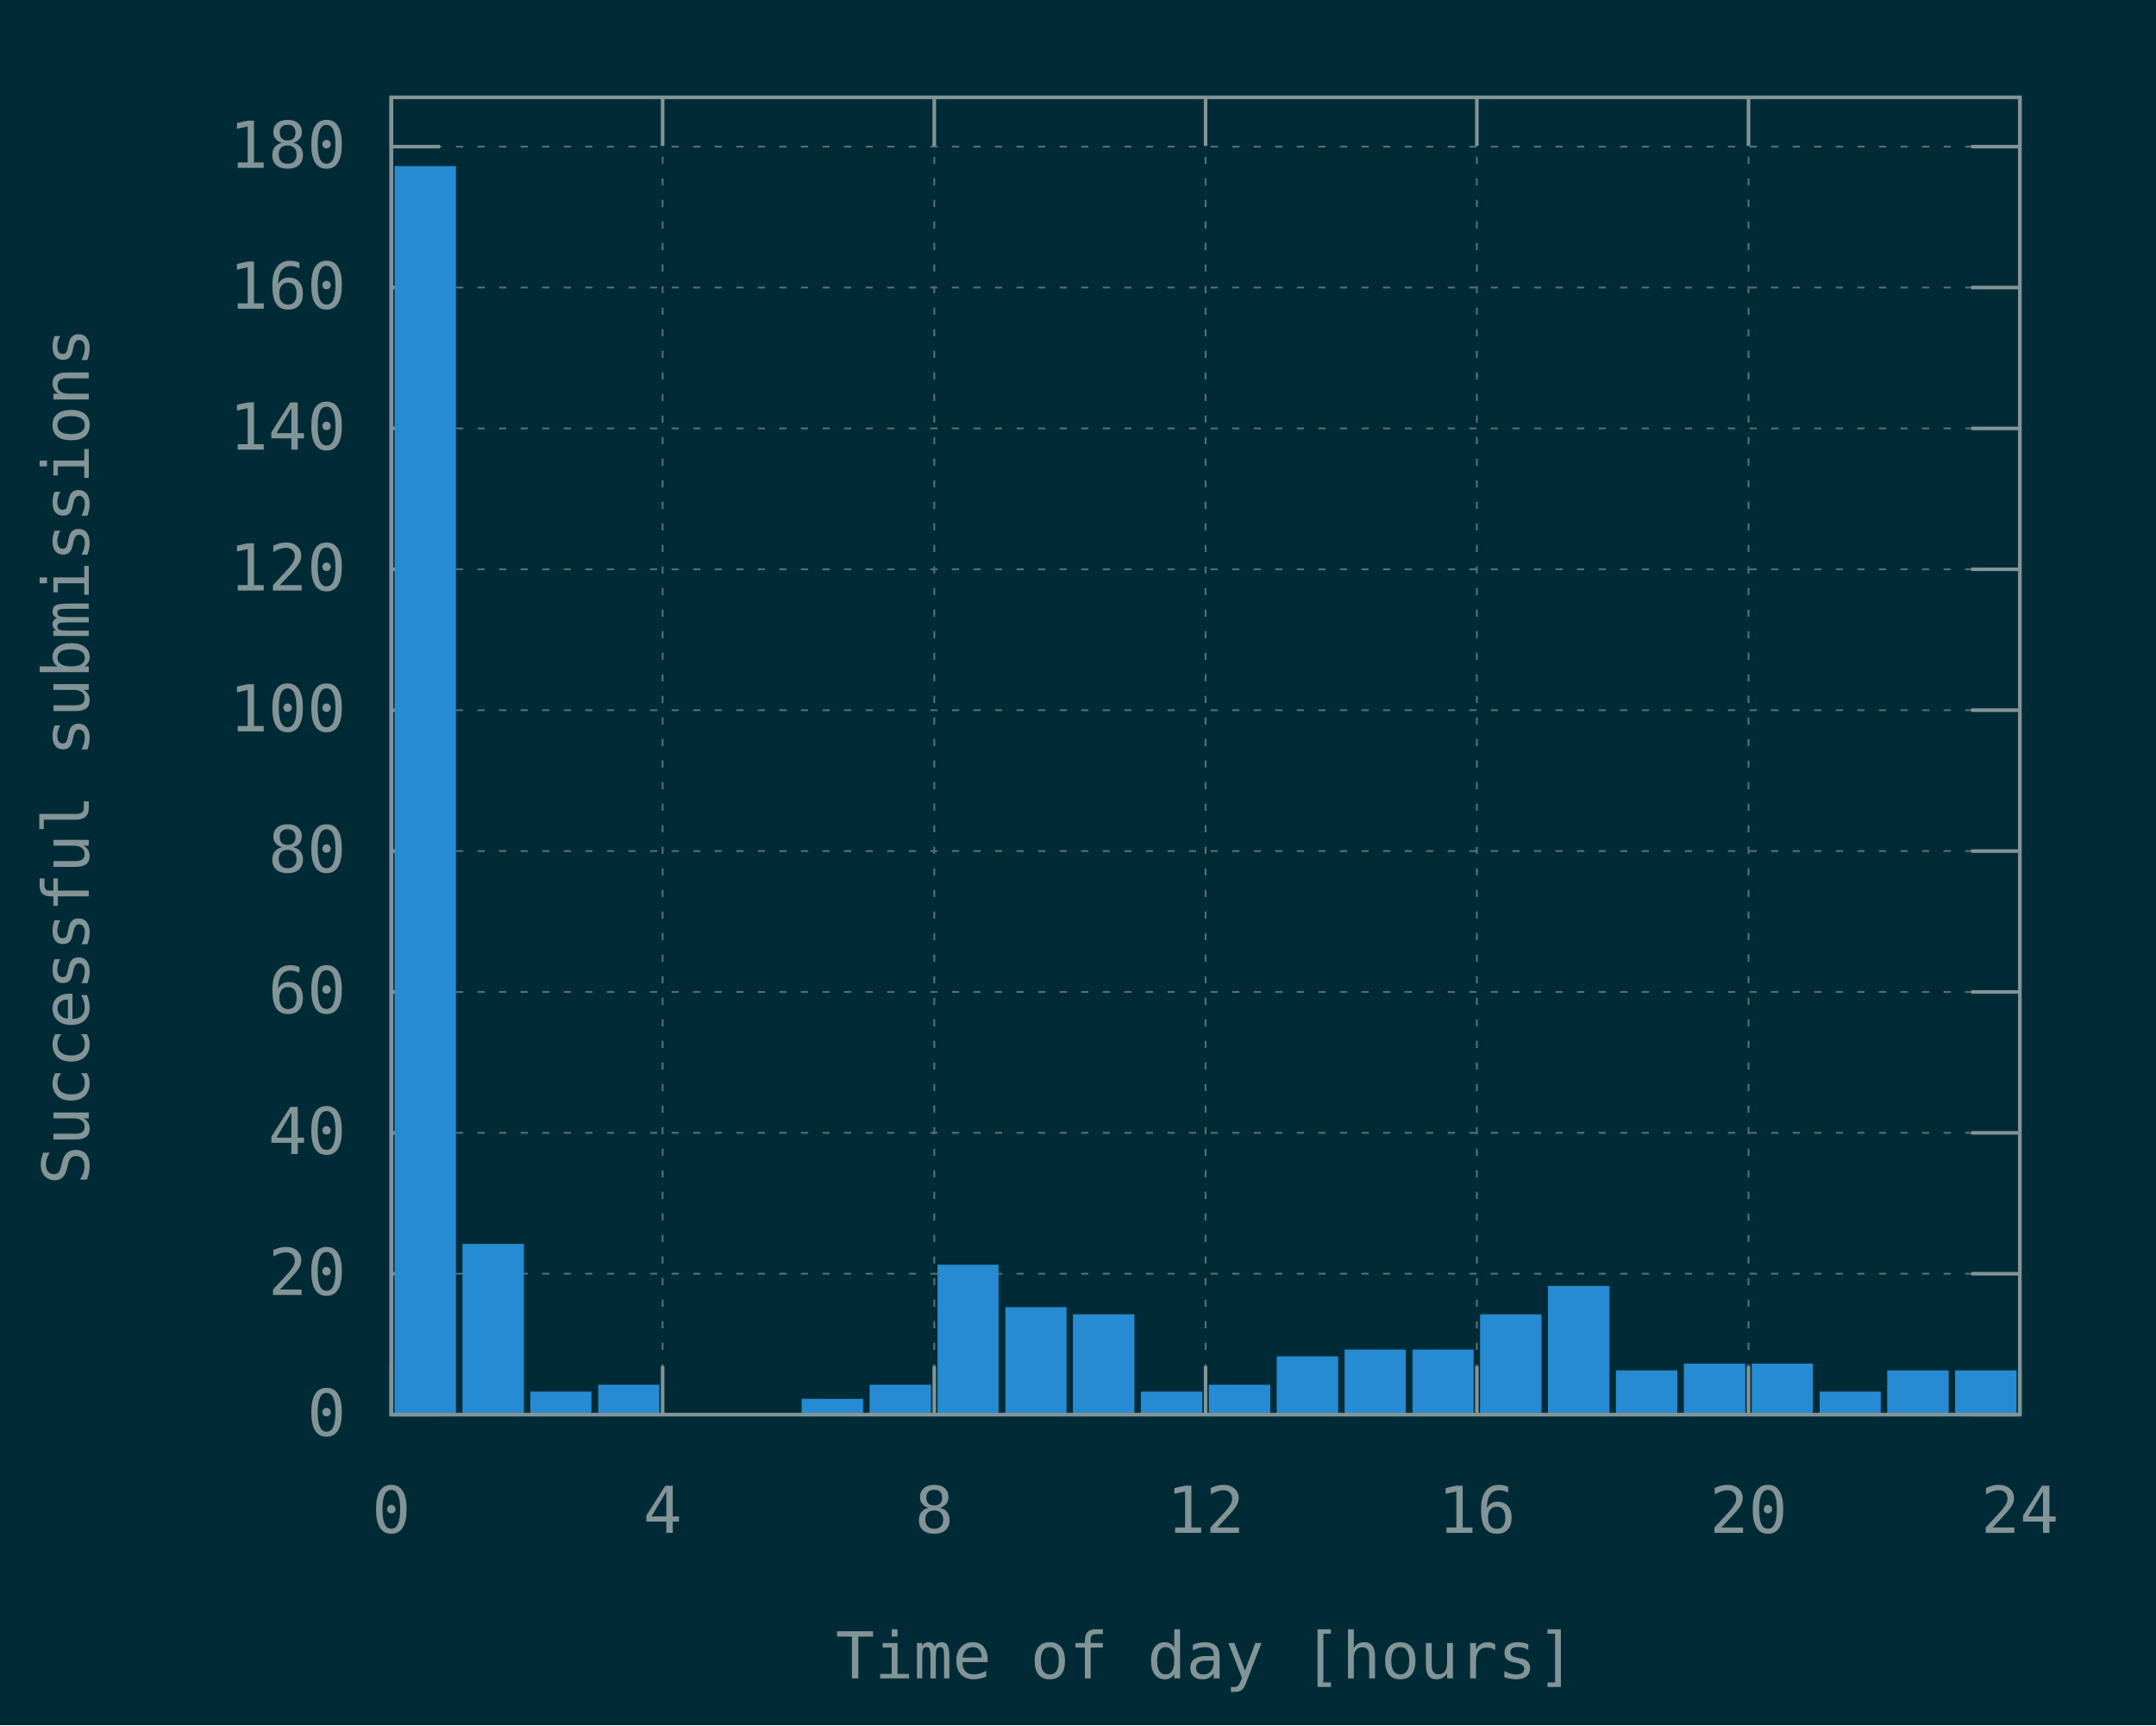
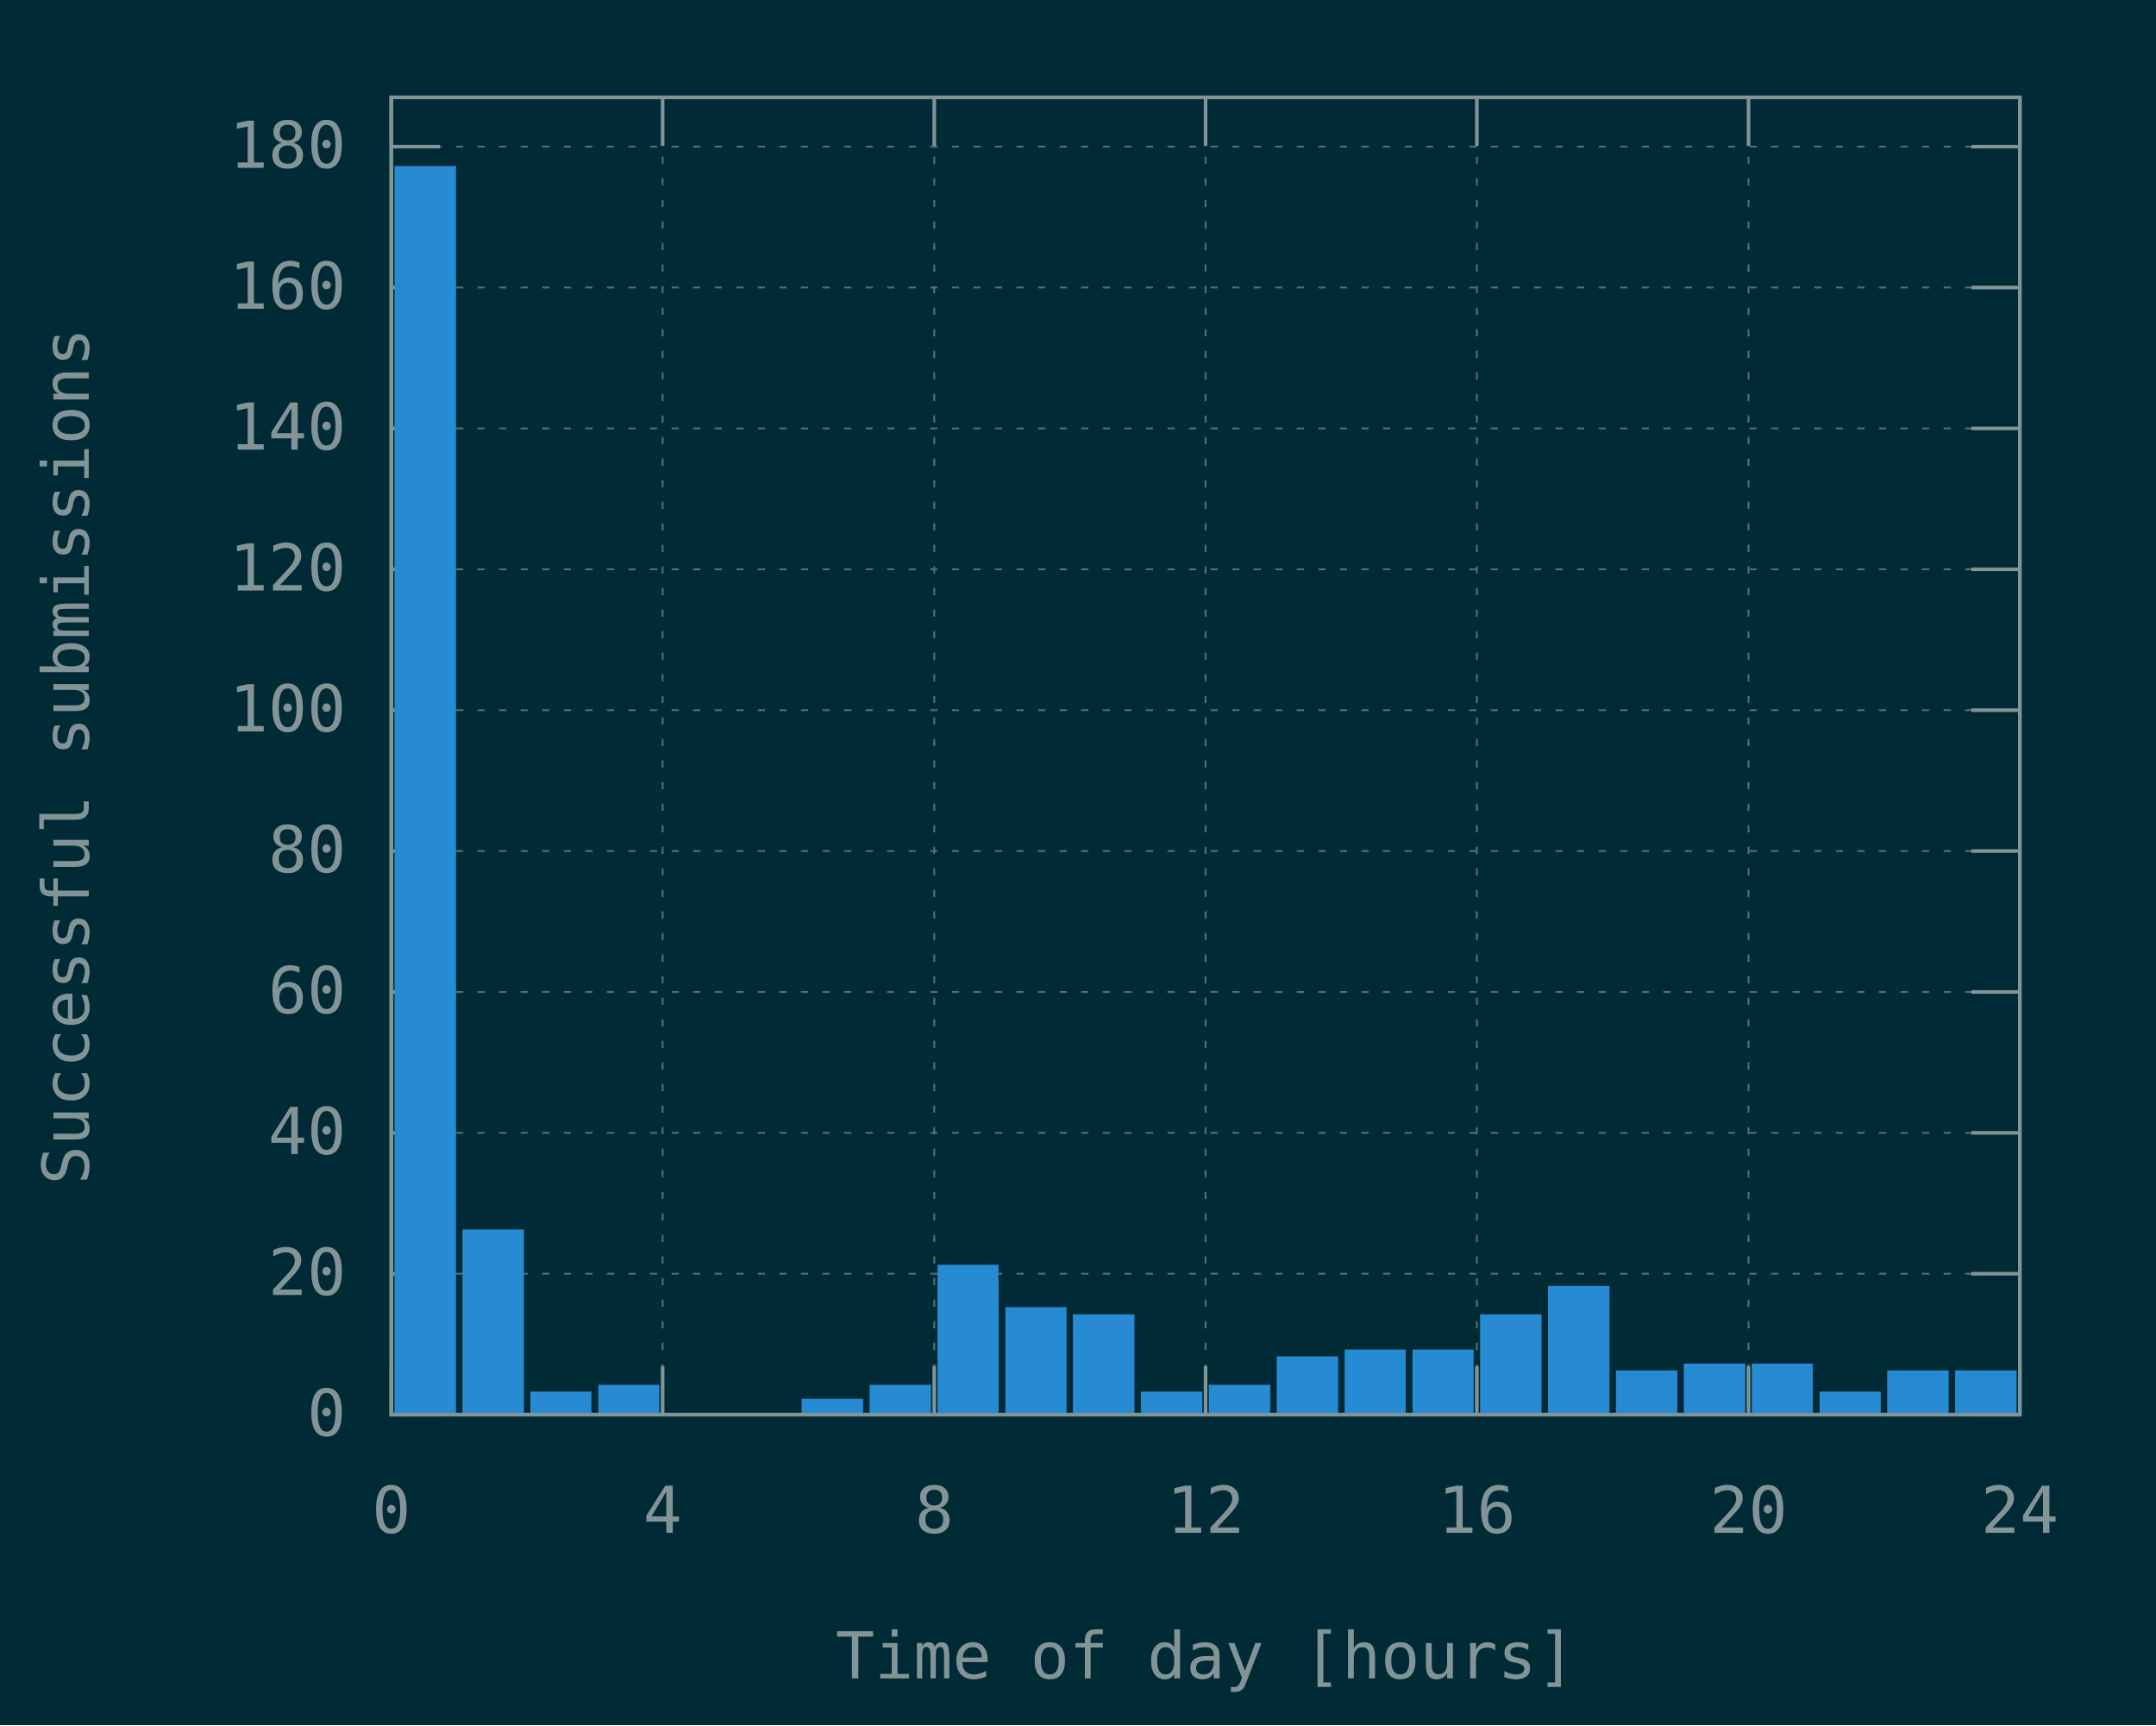
<svg xmlns="http://www.w3.org/2000/svg" xmlns:xlink="http://www.w3.org/1999/xlink" width="600" height="480" viewBox="0 0 600 480">
  <g id="gnuplot_canvas">
    <rect x="0" y="0" width="600" height="480" fill="#002b36" />
    <defs>
      <circle id="gpDot" r="0.5" stroke-width="0.5" stroke="currentColor" />
      <path id="gpPt0" stroke-width="0.148" stroke="currentColor" d="M-1,0 h2 M0,-1 v2" />
      <path id="gpPt1" stroke-width="0.148" stroke="currentColor" d="M-1,-1 L1,1 M1,-1 L-1,1" />
      <path id="gpPt2" stroke-width="0.148" stroke="currentColor" d="M-1,0 L1,0 M0,-1 L0,1 M-1,-1 L1,1 M-1,1 L1,-1" />
      <rect id="gpPt3" stroke-width="0.148" stroke="currentColor" x="-1" y="-1" width="2" height="2" />
      <rect id="gpPt4" stroke-width="0.148" stroke="currentColor" fill="currentColor" x="-1" y="-1" width="2" height="2" />
      <circle id="gpPt5" stroke-width="0.148" stroke="currentColor" cx="0" cy="0" r="1" />
      <use xlink:href="#gpPt5" id="gpPt6" fill="currentColor" stroke="none" />
      <path id="gpPt7" stroke-width="0.148" stroke="currentColor" d="M0,-1.33 L-1.33,0.67 L1.33,0.67 z" />
      <use xlink:href="#gpPt7" id="gpPt8" fill="currentColor" stroke="none" />
      <use xlink:href="#gpPt7" id="gpPt9" stroke="currentColor" transform="rotate(180)" />
      <use xlink:href="#gpPt9" id="gpPt10" fill="currentColor" stroke="none" />
      <use xlink:href="#gpPt3" id="gpPt11" stroke="currentColor" transform="rotate(45)" />
      <use xlink:href="#gpPt11" id="gpPt12" fill="currentColor" stroke="none" />
      <path id="gpPt13" stroke-width="0.148" stroke="currentColor" d="M0,1.330 L1.265,0.411 L0.782,-1.067 L-0.782,-1.076 L-1.265,0.411 z" />
      <use xlink:href="#gpPt13" id="gpPt14" fill="currentColor" stroke="none" />
      <filter id="textbox" filterUnits="objectBoundingBox" x="0" y="0" height="1" width="1">
        <feFlood flood-color="#002B36" flood-opacity="1" result="bgnd" />
        <feComposite in="SourceGraphic" in2="bgnd" operator="atop" />
      </filter>
      <filter id="greybox" filterUnits="objectBoundingBox" x="0" y="0" height="1" width="1">
        <feFlood flood-color="lightgrey" flood-opacity="1" result="grey" />
        <feComposite in="SourceGraphic" in2="grey" operator="atop" />
      </filter>
    </defs>
    <g fill="none" color="#002B36" stroke="currentColor" stroke-width="1.00" stroke-linecap="butt" stroke-linejoin="miter">
</g>
    <g fill="none" color="black" stroke="currentColor" stroke-width="1.00" stroke-linecap="butt" stroke-linejoin="miter">
</g>
    <g fill="none" color="black" stroke="rgb(131, 148, 150)" stroke-width="0.50" stroke-linecap="butt" stroke-linejoin="miter">
</g>
    <g fill="none" color="gray" stroke="currentColor" stroke-width="0.50" stroke-linecap="butt" stroke-linejoin="miter">
      <path stroke="rgb( 88, 110, 117)" stroke-dasharray="2,4" class="gridline" d="M108.9,393.6 L562.1,393.6  " />
    </g>
    <g fill="none" color="gray" stroke="rgb( 88, 110, 117)" stroke-width="1.00" stroke-linecap="butt" stroke-linejoin="miter">
</g>
    <g fill="none" color="black" stroke="currentColor" stroke-width="1.00" stroke-linecap="butt" stroke-linejoin="miter">
      <path stroke="rgb(131, 148, 150)" d="M108.9,393.6 L122.4,393.6 M562.1,393.6 L548.6,393.6  " />
      <g transform="translate(96.3,399.5)" stroke="none" fill="rgb(131,148,150)" font-family="Inconsolata" font-size="18.00" text-anchor="end">
        <text>
          <tspan font-family="Inconsolata"> 0</tspan>
        </text>
      </g>
    </g>
    <g fill="none" color="black" stroke="currentColor" stroke-width="1.00" stroke-linecap="butt" stroke-linejoin="miter">
</g>
    <g fill="none" color="black" stroke="rgb(131, 148, 150)" stroke-width="0.50" stroke-linecap="butt" stroke-linejoin="miter">
</g>
    <g fill="none" color="gray" stroke="currentColor" stroke-width="0.50" stroke-linecap="butt" stroke-linejoin="miter">
      <path stroke="rgb( 88, 110, 117)" stroke-dasharray="2,4" class="gridline" d="M108.9,354.4 L562.1,354.4  " />
    </g>
    <g fill="none" color="gray" stroke="rgb( 88, 110, 117)" stroke-width="1.00" stroke-linecap="butt" stroke-linejoin="miter">
</g>
    <g fill="none" color="black" stroke="currentColor" stroke-width="1.00" stroke-linecap="butt" stroke-linejoin="miter">
      <path stroke="rgb(131, 148, 150)" d="M108.9,354.4 L122.4,354.4 M562.1,354.4 L548.6,354.4  " />
      <g transform="translate(96.3,360.3)" stroke="none" fill="rgb(131,148,150)" font-family="Inconsolata" font-size="18.00" text-anchor="end">
        <text>
          <tspan font-family="Inconsolata"> 20</tspan>
        </text>
      </g>
    </g>
    <g fill="none" color="black" stroke="currentColor" stroke-width="1.00" stroke-linecap="butt" stroke-linejoin="miter">
</g>
    <g fill="none" color="black" stroke="rgb(131, 148, 150)" stroke-width="0.50" stroke-linecap="butt" stroke-linejoin="miter">
</g>
    <g fill="none" color="gray" stroke="currentColor" stroke-width="0.50" stroke-linecap="butt" stroke-linejoin="miter">
      <path stroke="rgb( 88, 110, 117)" stroke-dasharray="2,4" class="gridline" d="M108.9,315.2 L562.1,315.2  " />
    </g>
    <g fill="none" color="gray" stroke="rgb( 88, 110, 117)" stroke-width="1.00" stroke-linecap="butt" stroke-linejoin="miter">
</g>
    <g fill="none" color="black" stroke="currentColor" stroke-width="1.00" stroke-linecap="butt" stroke-linejoin="miter">
      <path stroke="rgb(131, 148, 150)" d="M108.9,315.2 L122.4,315.2 M562.1,315.2 L548.6,315.2  " />
      <g transform="translate(96.3,321.1)" stroke="none" fill="rgb(131,148,150)" font-family="Inconsolata" font-size="18.00" text-anchor="end">
        <text>
          <tspan font-family="Inconsolata"> 40</tspan>
        </text>
      </g>
    </g>
    <g fill="none" color="black" stroke="currentColor" stroke-width="1.00" stroke-linecap="butt" stroke-linejoin="miter">
</g>
    <g fill="none" color="black" stroke="rgb(131, 148, 150)" stroke-width="0.50" stroke-linecap="butt" stroke-linejoin="miter">
</g>
    <g fill="none" color="gray" stroke="currentColor" stroke-width="0.50" stroke-linecap="butt" stroke-linejoin="miter">
      <path stroke="rgb( 88, 110, 117)" stroke-dasharray="2,4" class="gridline" d="M108.9,276.0 L562.1,276.0  " />
    </g>
    <g fill="none" color="gray" stroke="rgb( 88, 110, 117)" stroke-width="1.00" stroke-linecap="butt" stroke-linejoin="miter">
</g>
    <g fill="none" color="black" stroke="currentColor" stroke-width="1.00" stroke-linecap="butt" stroke-linejoin="miter">
      <path stroke="rgb(131, 148, 150)" d="M108.9,276.0 L122.4,276.0 M562.1,276.0 L548.6,276.0  " />
      <g transform="translate(96.3,281.9)" stroke="none" fill="rgb(131,148,150)" font-family="Inconsolata" font-size="18.00" text-anchor="end">
        <text>
          <tspan font-family="Inconsolata"> 60</tspan>
        </text>
      </g>
    </g>
    <g fill="none" color="black" stroke="currentColor" stroke-width="1.00" stroke-linecap="butt" stroke-linejoin="miter">
</g>
    <g fill="none" color="black" stroke="rgb(131, 148, 150)" stroke-width="0.50" stroke-linecap="butt" stroke-linejoin="miter">
</g>
    <g fill="none" color="gray" stroke="currentColor" stroke-width="0.50" stroke-linecap="butt" stroke-linejoin="miter">
      <path stroke="rgb( 88, 110, 117)" stroke-dasharray="2,4" class="gridline" d="M108.9,236.8 L562.1,236.8  " />
    </g>
    <g fill="none" color="gray" stroke="rgb( 88, 110, 117)" stroke-width="1.00" stroke-linecap="butt" stroke-linejoin="miter">
</g>
    <g fill="none" color="black" stroke="currentColor" stroke-width="1.00" stroke-linecap="butt" stroke-linejoin="miter">
      <path stroke="rgb(131, 148, 150)" d="M108.9,236.8 L122.4,236.8 M562.1,236.8 L548.6,236.8  " />
      <g transform="translate(96.3,242.7)" stroke="none" fill="rgb(131,148,150)" font-family="Inconsolata" font-size="18.00" text-anchor="end">
        <text>
          <tspan font-family="Inconsolata"> 80</tspan>
        </text>
      </g>
    </g>
    <g fill="none" color="black" stroke="currentColor" stroke-width="1.00" stroke-linecap="butt" stroke-linejoin="miter">
</g>
    <g fill="none" color="black" stroke="rgb(131, 148, 150)" stroke-width="0.50" stroke-linecap="butt" stroke-linejoin="miter">
</g>
    <g fill="none" color="gray" stroke="currentColor" stroke-width="0.50" stroke-linecap="butt" stroke-linejoin="miter">
      <path stroke="rgb( 88, 110, 117)" stroke-dasharray="2,4" class="gridline" d="M108.9,197.6 L562.1,197.6  " />
    </g>
    <g fill="none" color="gray" stroke="rgb( 88, 110, 117)" stroke-width="1.00" stroke-linecap="butt" stroke-linejoin="miter">
</g>
    <g fill="none" color="black" stroke="currentColor" stroke-width="1.00" stroke-linecap="butt" stroke-linejoin="miter">
      <path stroke="rgb(131, 148, 150)" d="M108.9,197.6 L122.4,197.6 M562.1,197.6 L548.6,197.6  " />
      <g transform="translate(96.3,203.5)" stroke="none" fill="rgb(131,148,150)" font-family="Inconsolata" font-size="18.00" text-anchor="end">
        <text>
          <tspan font-family="Inconsolata"> 100</tspan>
        </text>
      </g>
    </g>
    <g fill="none" color="black" stroke="currentColor" stroke-width="1.00" stroke-linecap="butt" stroke-linejoin="miter">
</g>
    <g fill="none" color="black" stroke="rgb(131, 148, 150)" stroke-width="0.50" stroke-linecap="butt" stroke-linejoin="miter">
</g>
    <g fill="none" color="gray" stroke="currentColor" stroke-width="0.50" stroke-linecap="butt" stroke-linejoin="miter">
      <path stroke="rgb( 88, 110, 117)" stroke-dasharray="2,4" class="gridline" d="M108.9,158.4 L562.1,158.4  " />
    </g>
    <g fill="none" color="gray" stroke="rgb( 88, 110, 117)" stroke-width="1.00" stroke-linecap="butt" stroke-linejoin="miter">
</g>
    <g fill="none" color="black" stroke="currentColor" stroke-width="1.00" stroke-linecap="butt" stroke-linejoin="miter">
      <path stroke="rgb(131, 148, 150)" d="M108.9,158.4 L122.4,158.4 M562.1,158.4 L548.6,158.4  " />
      <g transform="translate(96.3,164.3)" stroke="none" fill="rgb(131,148,150)" font-family="Inconsolata" font-size="18.00" text-anchor="end">
        <text>
          <tspan font-family="Inconsolata"> 120</tspan>
        </text>
      </g>
    </g>
    <g fill="none" color="black" stroke="currentColor" stroke-width="1.00" stroke-linecap="butt" stroke-linejoin="miter">
</g>
    <g fill="none" color="black" stroke="rgb(131, 148, 150)" stroke-width="0.50" stroke-linecap="butt" stroke-linejoin="miter">
</g>
    <g fill="none" color="gray" stroke="currentColor" stroke-width="0.50" stroke-linecap="butt" stroke-linejoin="miter">
      <path stroke="rgb( 88, 110, 117)" stroke-dasharray="2,4" class="gridline" d="M108.9,119.2 L562.1,119.2  " />
    </g>
    <g fill="none" color="gray" stroke="rgb( 88, 110, 117)" stroke-width="1.00" stroke-linecap="butt" stroke-linejoin="miter">
</g>
    <g fill="none" color="black" stroke="currentColor" stroke-width="1.00" stroke-linecap="butt" stroke-linejoin="miter">
      <path stroke="rgb(131, 148, 150)" d="M108.9,119.2 L122.4,119.2 M562.1,119.2 L548.6,119.2  " />
      <g transform="translate(96.3,125.1)" stroke="none" fill="rgb(131,148,150)" font-family="Inconsolata" font-size="18.00" text-anchor="end">
        <text>
          <tspan font-family="Inconsolata"> 140</tspan>
        </text>
      </g>
    </g>
    <g fill="none" color="black" stroke="currentColor" stroke-width="1.00" stroke-linecap="butt" stroke-linejoin="miter">
</g>
    <g fill="none" color="black" stroke="rgb(131, 148, 150)" stroke-width="0.50" stroke-linecap="butt" stroke-linejoin="miter">
</g>
    <g fill="none" color="gray" stroke="currentColor" stroke-width="0.50" stroke-linecap="butt" stroke-linejoin="miter">
      <path stroke="rgb( 88, 110, 117)" stroke-dasharray="2,4" class="gridline" d="M108.9,80.0 L562.1,80.0  " />
    </g>
    <g fill="none" color="gray" stroke="rgb( 88, 110, 117)" stroke-width="1.00" stroke-linecap="butt" stroke-linejoin="miter">
</g>
    <g fill="none" color="black" stroke="currentColor" stroke-width="1.00" stroke-linecap="butt" stroke-linejoin="miter">
      <path stroke="rgb(131, 148, 150)" d="M108.9,80.0 L122.4,80.0 M562.1,80.0 L548.6,80.0  " />
      <g transform="translate(96.3,85.9)" stroke="none" fill="rgb(131,148,150)" font-family="Inconsolata" font-size="18.00" text-anchor="end">
        <text>
          <tspan font-family="Inconsolata"> 160</tspan>
        </text>
      </g>
    </g>
    <g fill="none" color="black" stroke="currentColor" stroke-width="1.00" stroke-linecap="butt" stroke-linejoin="miter">
</g>
    <g fill="none" color="black" stroke="rgb(131, 148, 150)" stroke-width="0.50" stroke-linecap="butt" stroke-linejoin="miter">
</g>
    <g fill="none" color="gray" stroke="currentColor" stroke-width="0.50" stroke-linecap="butt" stroke-linejoin="miter">
      <path stroke="rgb( 88, 110, 117)" stroke-dasharray="2,4" class="gridline" d="M108.9,40.8 L562.1,40.8  " />
    </g>
    <g fill="none" color="gray" stroke="rgb( 88, 110, 117)" stroke-width="1.00" stroke-linecap="butt" stroke-linejoin="miter">
</g>
    <g fill="none" color="black" stroke="currentColor" stroke-width="1.00" stroke-linecap="butt" stroke-linejoin="miter">
      <path stroke="rgb(131, 148, 150)" d="M108.9,40.8 L122.4,40.8 M562.1,40.8 L548.6,40.8  " />
      <g transform="translate(96.3,46.7)" stroke="none" fill="rgb(131,148,150)" font-family="Inconsolata" font-size="18.00" text-anchor="end">
        <text>
          <tspan font-family="Inconsolata"> 180</tspan>
        </text>
      </g>
    </g>
    <g fill="none" color="black" stroke="currentColor" stroke-width="1.00" stroke-linecap="butt" stroke-linejoin="miter">
</g>
    <g fill="none" color="black" stroke="rgb(131, 148, 150)" stroke-width="0.50" stroke-linecap="butt" stroke-linejoin="miter">
</g>
    <g fill="none" color="gray" stroke="currentColor" stroke-width="0.50" stroke-linecap="butt" stroke-linejoin="miter">
      <path stroke="rgb( 88, 110, 117)" stroke-dasharray="2,4" class="gridline" d="M108.9,393.6 L108.9,27.1  " />
    </g>
    <g fill="none" color="gray" stroke="rgb( 88, 110, 117)" stroke-width="1.00" stroke-linecap="butt" stroke-linejoin="miter">
</g>
    <g fill="none" color="black" stroke="currentColor" stroke-width="1.00" stroke-linecap="butt" stroke-linejoin="miter">
      <path stroke="rgb(131, 148, 150)" d="M108.9,393.6 L108.9,380.1 M108.9,27.1 L108.9,40.6  " />
      <g transform="translate(108.9,426.5)" stroke="none" fill="rgb(131,148,150)" font-family="Inconsolata" font-size="18.00" text-anchor="middle">
        <text>
          <tspan font-family="Inconsolata"> 0</tspan>
        </text>
      </g>
    </g>
    <g fill="none" color="black" stroke="currentColor" stroke-width="1.00" stroke-linecap="butt" stroke-linejoin="miter">
</g>
    <g fill="none" color="black" stroke="rgb(131, 148, 150)" stroke-width="0.50" stroke-linecap="butt" stroke-linejoin="miter">
</g>
    <g fill="none" color="gray" stroke="currentColor" stroke-width="0.50" stroke-linecap="butt" stroke-linejoin="miter">
      <path stroke="rgb( 88, 110, 117)" stroke-dasharray="2,4" class="gridline" d="M184.4,393.6 L184.4,27.1  " />
    </g>
    <g fill="none" color="gray" stroke="rgb( 88, 110, 117)" stroke-width="1.00" stroke-linecap="butt" stroke-linejoin="miter">
</g>
    <g fill="none" color="black" stroke="currentColor" stroke-width="1.00" stroke-linecap="butt" stroke-linejoin="miter">
      <path stroke="rgb(131, 148, 150)" d="M184.4,393.6 L184.4,380.1 M184.4,27.1 L184.4,40.6  " />
      <g transform="translate(184.4,426.5)" stroke="none" fill="rgb(131,148,150)" font-family="Inconsolata" font-size="18.00" text-anchor="middle">
        <text>
          <tspan font-family="Inconsolata"> 4</tspan>
        </text>
      </g>
    </g>
    <g fill="none" color="black" stroke="currentColor" stroke-width="1.00" stroke-linecap="butt" stroke-linejoin="miter">
</g>
    <g fill="none" color="black" stroke="rgb(131, 148, 150)" stroke-width="0.50" stroke-linecap="butt" stroke-linejoin="miter">
</g>
    <g fill="none" color="gray" stroke="currentColor" stroke-width="0.50" stroke-linecap="butt" stroke-linejoin="miter">
      <path stroke="rgb( 88, 110, 117)" stroke-dasharray="2,4" class="gridline" d="M260.0,393.6 L260.0,27.1  " />
    </g>
    <g fill="none" color="gray" stroke="rgb( 88, 110, 117)" stroke-width="1.00" stroke-linecap="butt" stroke-linejoin="miter">
</g>
    <g fill="none" color="black" stroke="currentColor" stroke-width="1.00" stroke-linecap="butt" stroke-linejoin="miter">
      <path stroke="rgb(131, 148, 150)" d="M260.0,393.6 L260.0,380.1 M260.0,27.1 L260.0,40.6  " />
      <g transform="translate(260.0,426.5)" stroke="none" fill="rgb(131,148,150)" font-family="Inconsolata" font-size="18.00" text-anchor="middle">
        <text>
          <tspan font-family="Inconsolata"> 8</tspan>
        </text>
      </g>
    </g>
    <g fill="none" color="black" stroke="currentColor" stroke-width="1.00" stroke-linecap="butt" stroke-linejoin="miter">
</g>
    <g fill="none" color="black" stroke="rgb(131, 148, 150)" stroke-width="0.50" stroke-linecap="butt" stroke-linejoin="miter">
</g>
    <g fill="none" color="gray" stroke="currentColor" stroke-width="0.50" stroke-linecap="butt" stroke-linejoin="miter">
      <path stroke="rgb( 88, 110, 117)" stroke-dasharray="2,4" class="gridline" d="M335.5,393.6 L335.5,27.1  " />
    </g>
    <g fill="none" color="gray" stroke="rgb( 88, 110, 117)" stroke-width="1.00" stroke-linecap="butt" stroke-linejoin="miter">
</g>
    <g fill="none" color="black" stroke="currentColor" stroke-width="1.00" stroke-linecap="butt" stroke-linejoin="miter">
      <path stroke="rgb(131, 148, 150)" d="M335.5,393.6 L335.5,380.1 M335.5,27.1 L335.5,40.6  " />
      <g transform="translate(335.5,426.5)" stroke="none" fill="rgb(131,148,150)" font-family="Inconsolata" font-size="18.00" text-anchor="middle">
        <text>
          <tspan font-family="Inconsolata"> 12</tspan>
        </text>
      </g>
    </g>
    <g fill="none" color="black" stroke="currentColor" stroke-width="1.00" stroke-linecap="butt" stroke-linejoin="miter">
</g>
    <g fill="none" color="black" stroke="rgb(131, 148, 150)" stroke-width="0.50" stroke-linecap="butt" stroke-linejoin="miter">
</g>
    <g fill="none" color="gray" stroke="currentColor" stroke-width="0.50" stroke-linecap="butt" stroke-linejoin="miter">
      <path stroke="rgb( 88, 110, 117)" stroke-dasharray="2,4" class="gridline" d="M411.0,393.6 L411.0,27.1  " />
    </g>
    <g fill="none" color="gray" stroke="rgb( 88, 110, 117)" stroke-width="1.00" stroke-linecap="butt" stroke-linejoin="miter">
</g>
    <g fill="none" color="black" stroke="currentColor" stroke-width="1.00" stroke-linecap="butt" stroke-linejoin="miter">
      <path stroke="rgb(131, 148, 150)" d="M411.0,393.6 L411.0,380.1 M411.0,27.1 L411.0,40.6  " />
      <g transform="translate(411.0,426.5)" stroke="none" fill="rgb(131,148,150)" font-family="Inconsolata" font-size="18.00" text-anchor="middle">
        <text>
          <tspan font-family="Inconsolata"> 16</tspan>
        </text>
      </g>
    </g>
    <g fill="none" color="black" stroke="currentColor" stroke-width="1.00" stroke-linecap="butt" stroke-linejoin="miter">
</g>
    <g fill="none" color="black" stroke="rgb(131, 148, 150)" stroke-width="0.50" stroke-linecap="butt" stroke-linejoin="miter">
</g>
    <g fill="none" color="gray" stroke="currentColor" stroke-width="0.50" stroke-linecap="butt" stroke-linejoin="miter">
      <path stroke="rgb( 88, 110, 117)" stroke-dasharray="2,4" class="gridline" d="M486.6,393.6 L486.6,40.6 L486.6,27.1  " />
    </g>
    <g fill="none" color="gray" stroke="rgb( 88, 110, 117)" stroke-width="1.00" stroke-linecap="butt" stroke-linejoin="miter">
</g>
    <g fill="none" color="black" stroke="currentColor" stroke-width="1.00" stroke-linecap="butt" stroke-linejoin="miter">
      <path stroke="rgb(131, 148, 150)" d="M486.6,393.6 L486.6,380.1 M486.6,27.1 L486.6,40.6  " />
      <g transform="translate(486.6,426.5)" stroke="none" fill="rgb(131,148,150)" font-family="Inconsolata" font-size="18.00" text-anchor="middle">
        <text>
          <tspan font-family="Inconsolata"> 20</tspan>
        </text>
      </g>
    </g>
    <g fill="none" color="black" stroke="currentColor" stroke-width="1.00" stroke-linecap="butt" stroke-linejoin="miter">
</g>
    <g fill="none" color="black" stroke="rgb(131, 148, 150)" stroke-width="0.50" stroke-linecap="butt" stroke-linejoin="miter">
</g>
    <g fill="none" color="gray" stroke="currentColor" stroke-width="0.50" stroke-linecap="butt" stroke-linejoin="miter">
      <path stroke="rgb( 88, 110, 117)" stroke-dasharray="2,4" class="gridline" d="M562.1,393.6 L562.1,27.1  " />
    </g>
    <g fill="none" color="gray" stroke="rgb( 88, 110, 117)" stroke-width="1.00" stroke-linecap="butt" stroke-linejoin="miter">
</g>
    <g fill="none" color="black" stroke="currentColor" stroke-width="1.00" stroke-linecap="butt" stroke-linejoin="miter">
      <path stroke="rgb(131, 148, 150)" d="M562.1,393.6 L562.1,380.1 M562.1,27.1 L562.1,40.6  " />
      <g transform="translate(562.1,426.5)" stroke="none" fill="rgb(131,148,150)" font-family="Inconsolata" font-size="18.00" text-anchor="middle">
        <text>
          <tspan font-family="Inconsolata"> 24</tspan>
        </text>
      </g>
    </g>
    <g fill="none" color="black" stroke="currentColor" stroke-width="1.00" stroke-linecap="butt" stroke-linejoin="miter">
</g>
    <g fill="none" color="black" stroke="currentColor" stroke-width="1.00" stroke-linecap="butt" stroke-linejoin="miter">
      <path stroke="rgb(131, 148, 150)" d="M108.9,27.1 L108.9,393.6 L562.1,393.6 L562.1,27.1 L108.9,27.1 Z  " />
    </g>
    <g fill="none" color="black" stroke="currentColor" stroke-width="1.00" stroke-linecap="butt" stroke-linejoin="miter">
      <g transform="translate(24.7,210.4) rotate(270)" stroke="none" fill="rgb(131,148,150)" font-family="Inconsolata" font-size="18.00" text-anchor="middle">
        <text>
          <tspan font-family="Inconsolata">Successful submissions</tspan>
        </text>
      </g>
    </g>
    <g fill="none" color="black" stroke="currentColor" stroke-width="1.00" stroke-linecap="butt" stroke-linejoin="miter">
      <g transform="translate(335.5,467.0)" stroke="none" fill="rgb(131,148,150)" font-family="Inconsolata" font-size="18.00" text-anchor="middle">
        <text>
          <tspan font-family="Inconsolata">Time of day [hours]</tspan>
        </text>
      </g>
    </g>
    <g fill="none" color="black" stroke="currentColor" stroke-width="1.00" stroke-linecap="butt" stroke-linejoin="miter">
</g>
    <g id="gnuplot_plot_1">
      <g fill="none" color="black" stroke="currentColor" stroke-width="1.00" stroke-linecap="butt" stroke-linejoin="miter">
        <g stroke="none" shape-rendering="crispEdges">
          <polygon fill="rgb( 38, 139, 210)" points="110.3,393.6 126.5,393.6 126.5,46.6 110.3,46.6 " />
        </g>
        <path stroke="rgb( 38, 139, 210)" d="M110.3,393.6 L110.3,46.7 L126.4,46.7 L126.4,393.6 L110.3,393.6 Z  " />
        <g stroke="none" shape-rendering="crispEdges">
-           <polygon fill="rgb( 38, 139, 210)" points="129.2,393.6 145.4,393.6 145.4,346.5 129.2,346.5 " />
-         </g>
-         <path stroke="rgb( 38, 139, 210)" d="M129.2,393.6 L129.2,346.6 L145.3,346.6 L145.3,393.6 L129.2,393.6 Z  " />
+           <polygon fill="rgb( 38, 139, 210)" points="129.2,393.6 145.4,393.6 145.4,342.5 129.2,342.5 " />
+         </g>
+         <path stroke="rgb( 38, 139, 210)" d="M129.2,393.6 L129.2,342.6 L145.3,342.6 L145.3,393.6 L129.2,393.6 Z  " />
        <g stroke="none" shape-rendering="crispEdges">
          <polygon fill="rgb( 38, 139, 210)" points="148.1,393.6 164.2,393.6 164.2,387.6 148.1,387.6 " />
        </g>
        <path stroke="rgb( 38, 139, 210)" d="M148.1,393.6 L148.1,387.7 L164.1,387.7 L164.1,393.6 L148.1,393.6 Z  " />
        <g stroke="none" shape-rendering="crispEdges">
          <polygon fill="rgb( 38, 139, 210)" points="167.0,393.6 183.1,393.6 183.1,385.7 167.0,385.7 " />
        </g>
        <path stroke="rgb( 38, 139, 210)" d="M167.0,393.6 L167.0,385.8 L183.0,385.8 L183.0,393.6 L167.0,393.6 Z  " />
        <g stroke="none" shape-rendering="crispEdges">
          <polygon fill="rgb( 38, 139, 210)" points="223.6,393.6 239.8,393.6 239.8,389.6 223.6,389.6 " />
        </g>
        <path stroke="rgb( 38, 139, 210)" d="M223.6,393.6 L223.6,389.7 L239.7,389.7 L239.7,393.6 L223.6,393.6 Z  " />
        <g stroke="none" shape-rendering="crispEdges">
          <polygon fill="rgb( 38, 139, 210)" points="242.5,393.6 258.7,393.6 258.7,385.7 242.5,385.7 " />
        </g>
        <path stroke="rgb( 38, 139, 210)" d="M242.5,393.6 L242.5,385.8 L258.6,385.8 L258.6,393.6 L242.5,393.6 Z  " />
        <g stroke="none" shape-rendering="crispEdges">
          <polygon fill="rgb( 38, 139, 210)" points="261.4,393.6 277.5,393.6 277.5,352.3 261.4,352.3 " />
        </g>
        <path stroke="rgb( 38, 139, 210)" d="M261.4,393.6 L261.4,352.4 L277.4,352.4 L277.4,393.6 L261.4,393.6 Z  " />
        <g stroke="none" shape-rendering="crispEdges">
          <polygon fill="rgb( 38, 139, 210)" points="280.3,393.6 296.4,393.6 296.4,364.1 280.3,364.1 " />
        </g>
        <path stroke="rgb( 38, 139, 210)" d="M280.3,393.6 L280.3,364.2 L296.3,364.2 L296.3,393.6 L280.3,393.6 Z  " />
        <g stroke="none" shape-rendering="crispEdges">
          <polygon fill="rgb( 38, 139, 210)" points="299.1,393.6 315.3,393.6 315.3,366.1 299.1,366.1 " />
        </g>
        <path stroke="rgb( 38, 139, 210)" d="M299.1,393.6 L299.1,366.2 L315.2,366.2 L315.2,393.6 L299.1,393.6 Z  " />
        <g stroke="none" shape-rendering="crispEdges">
          <polygon fill="rgb( 38, 139, 210)" points="318.0,393.6 334.2,393.6 334.2,387.6 318.0,387.6 " />
        </g>
        <path stroke="rgb( 38, 139, 210)" d="M318.0,393.6 L318.0,387.7 L334.1,387.7 L334.1,393.6 L318.0,393.6 Z  " />
        <g stroke="none" shape-rendering="crispEdges">
          <polygon fill="rgb( 38, 139, 210)" points="336.9,393.6 353.1,393.6 353.1,385.7 336.9,385.7 " />
        </g>
        <path stroke="rgb( 38, 139, 210)" d="M336.9,393.6 L336.9,385.8 L353.0,385.8 L353.0,393.6 L336.9,393.6 Z  " />
        <g stroke="none" shape-rendering="crispEdges">
          <polygon fill="rgb( 38, 139, 210)" points="355.8,393.6 372.0,393.6 372.0,377.8 355.8,377.8 " />
        </g>
        <path stroke="rgb( 38, 139, 210)" d="M355.8,393.6 L355.8,377.9 L371.9,377.9 L371.9,393.6 L355.8,393.6 Z  " />
        <g stroke="none" shape-rendering="crispEdges">
          <polygon fill="rgb( 38, 139, 210)" points="374.7,393.6 390.8,393.6 390.8,375.9 374.7,375.9 " />
        </g>
        <path stroke="rgb( 38, 139, 210)" d="M374.7,393.6 L374.7,376.0 L390.7,376.0 L390.7,393.6 L374.7,393.6 Z  " />
        <g stroke="none" shape-rendering="crispEdges">
          <polygon fill="rgb( 38, 139, 210)" points="393.6,393.6 409.7,393.6 409.7,375.9 393.6,375.9 " />
        </g>
        <path stroke="rgb( 38, 139, 210)" d="M393.6,393.6 L393.6,376.0 L409.6,376.0 L409.6,393.6 L393.6,393.6 Z  " />
        <g stroke="none" shape-rendering="crispEdges">
          <polygon fill="rgb( 38, 139, 210)" points="412.4,393.6 428.6,393.6 428.6,366.1 412.4,366.1 " />
        </g>
        <path stroke="rgb( 38, 139, 210)" d="M412.4,393.6 L412.4,366.2 L428.5,366.2 L428.5,393.6 L412.4,393.6 Z  " />
        <g stroke="none" shape-rendering="crispEdges">
          <polygon fill="rgb( 38, 139, 210)" points="431.3,393.6 447.5,393.6 447.5,358.2 431.3,358.2 " />
        </g>
        <path stroke="rgb( 38, 139, 210)" d="M431.3,393.6 L431.3,358.3 L447.4,358.3 L447.4,393.6 L431.3,393.6 Z  " />
        <g stroke="none" shape-rendering="crispEdges">
          <polygon fill="rgb( 38, 139, 210)" points="450.2,393.6 466.4,393.6 466.4,381.7 450.2,381.7 " />
        </g>
        <path stroke="rgb( 38, 139, 210)" d="M450.2,393.6 L450.2,381.8 L466.3,381.8 L466.3,393.6 L450.2,393.6 Z  " />
        <g stroke="none" shape-rendering="crispEdges">
          <polygon fill="rgb( 38, 139, 210)" points="469.1,393.6 485.3,393.6 485.3,379.8 469.1,379.8 " />
        </g>
        <path stroke="rgb( 38, 139, 210)" d="M469.1,393.6 L469.1,379.9 L485.2,379.9 L485.2,393.6 L469.1,393.6 Z  " />
        <g stroke="none" shape-rendering="crispEdges">
          <polygon fill="rgb( 38, 139, 210)" points="488.0,393.6 504.1,393.6 504.1,379.8 488.0,379.8 " />
        </g>
        <path stroke="rgb( 38, 139, 210)" d="M488.0,393.6 L488.0,379.9 L504.0,379.9 L504.0,393.6 L488.0,393.6 Z  " />
        <g stroke="none" shape-rendering="crispEdges">
          <polygon fill="rgb( 38, 139, 210)" points="506.9,393.6 523.0,393.6 523.0,387.6 506.9,387.6 " />
        </g>
        <path stroke="rgb( 38, 139, 210)" d="M506.9,393.6 L506.9,387.7 L522.9,387.7 L522.9,393.6 L506.9,393.6 Z  " />
        <g stroke="none" shape-rendering="crispEdges">
          <polygon fill="rgb( 38, 139, 210)" points="525.7,393.6 541.9,393.6 541.9,381.7 525.7,381.7 " />
        </g>
        <path stroke="rgb( 38, 139, 210)" d="M525.7,393.6 L525.7,381.8 L541.8,381.8 L541.8,393.6 L525.7,393.6 Z  " />
        <g stroke="none" shape-rendering="crispEdges">
          <polygon fill="rgb( 38, 139, 210)" points="544.6,393.6 560.8,393.6 560.8,381.7 544.6,381.7 " />
        </g>
        <path stroke="rgb( 38, 139, 210)" d="M544.6,393.6 L544.6,381.8 L560.7,381.8 L560.7,393.6 L544.6,393.6 Z  " />
      </g>
    </g>
    <g fill="none" color="#002B36" stroke="rgb( 38, 139, 210)" stroke-width="2.00" stroke-linecap="butt" stroke-linejoin="miter">
</g>
    <g fill="none" color="black" stroke="currentColor" stroke-width="2.00" stroke-linecap="butt" stroke-linejoin="miter">
</g>
    <g fill="none" color="black" stroke="black" stroke-width="1.00" stroke-linecap="butt" stroke-linejoin="miter">
</g>
    <g fill="none" color="black" stroke="currentColor" stroke-width="1.00" stroke-linecap="butt" stroke-linejoin="miter">
      <path stroke="rgb(131, 148, 150)" d="M108.9,27.1 L108.9,393.6 L562.1,393.6 L562.1,27.1 L108.9,27.1 Z  " />
    </g>
    <g fill="none" color="black" stroke="currentColor" stroke-width="1.00" stroke-linecap="butt" stroke-linejoin="miter">
</g>
  </g>
</svg>
